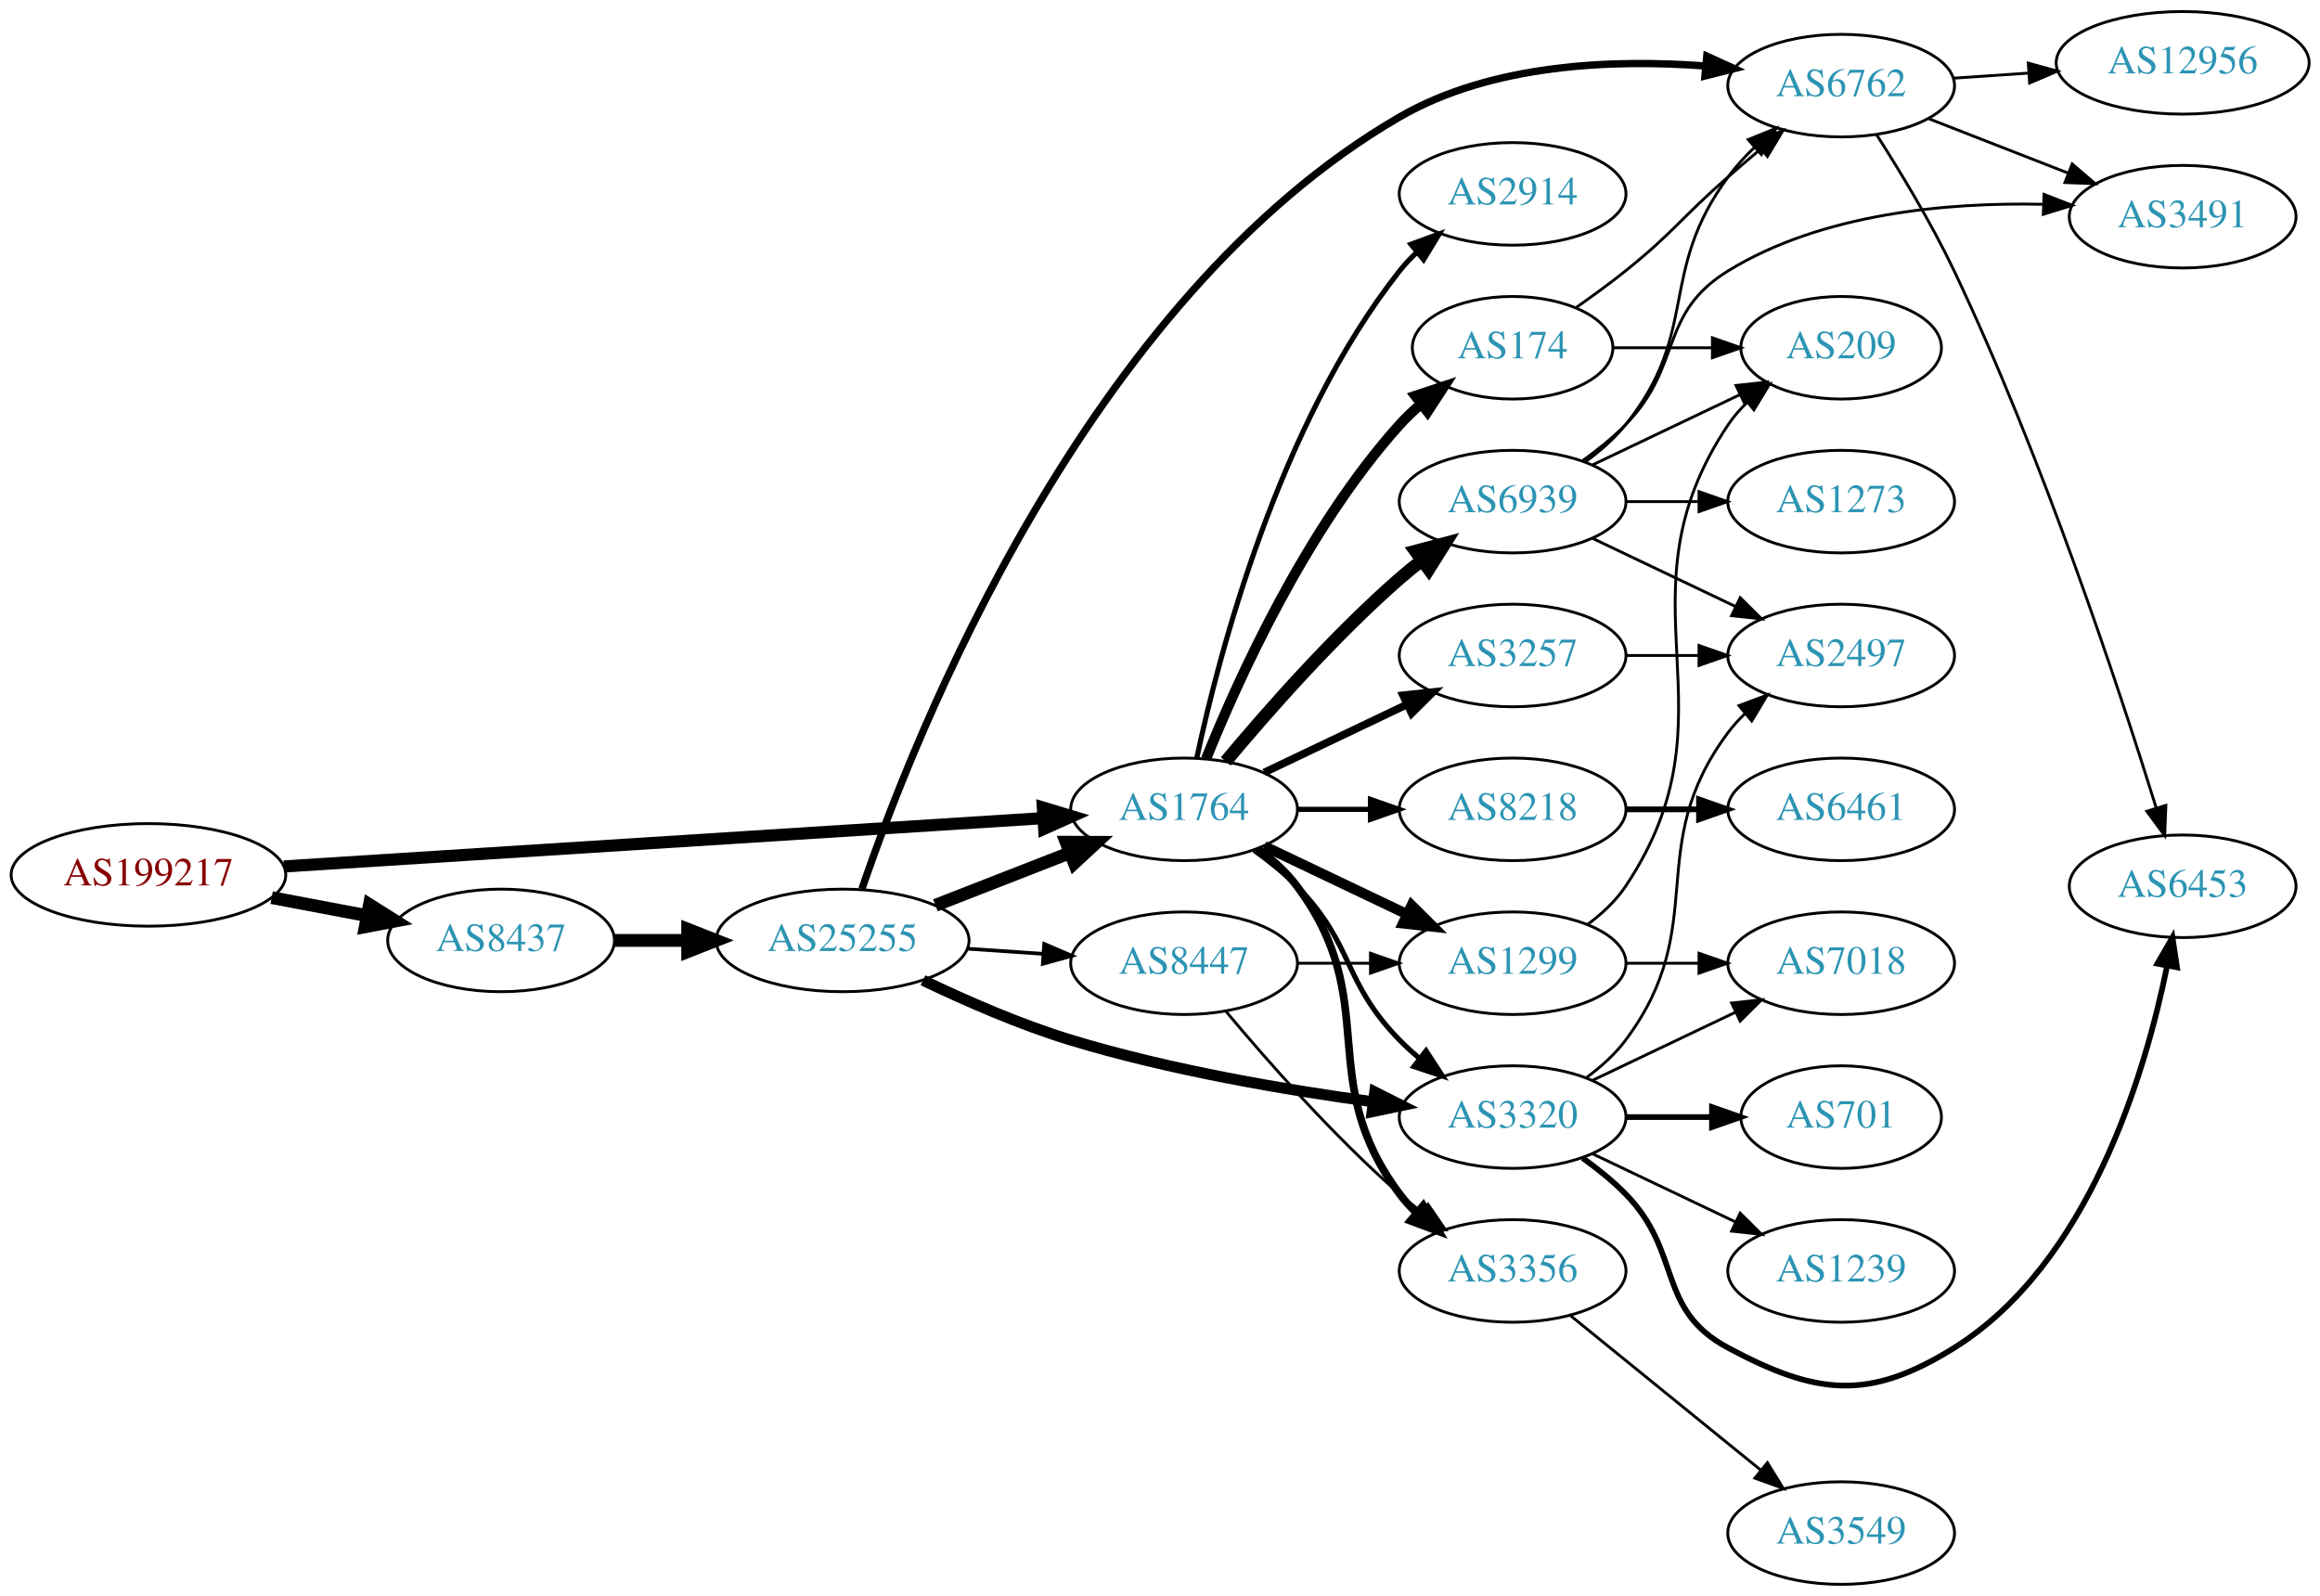
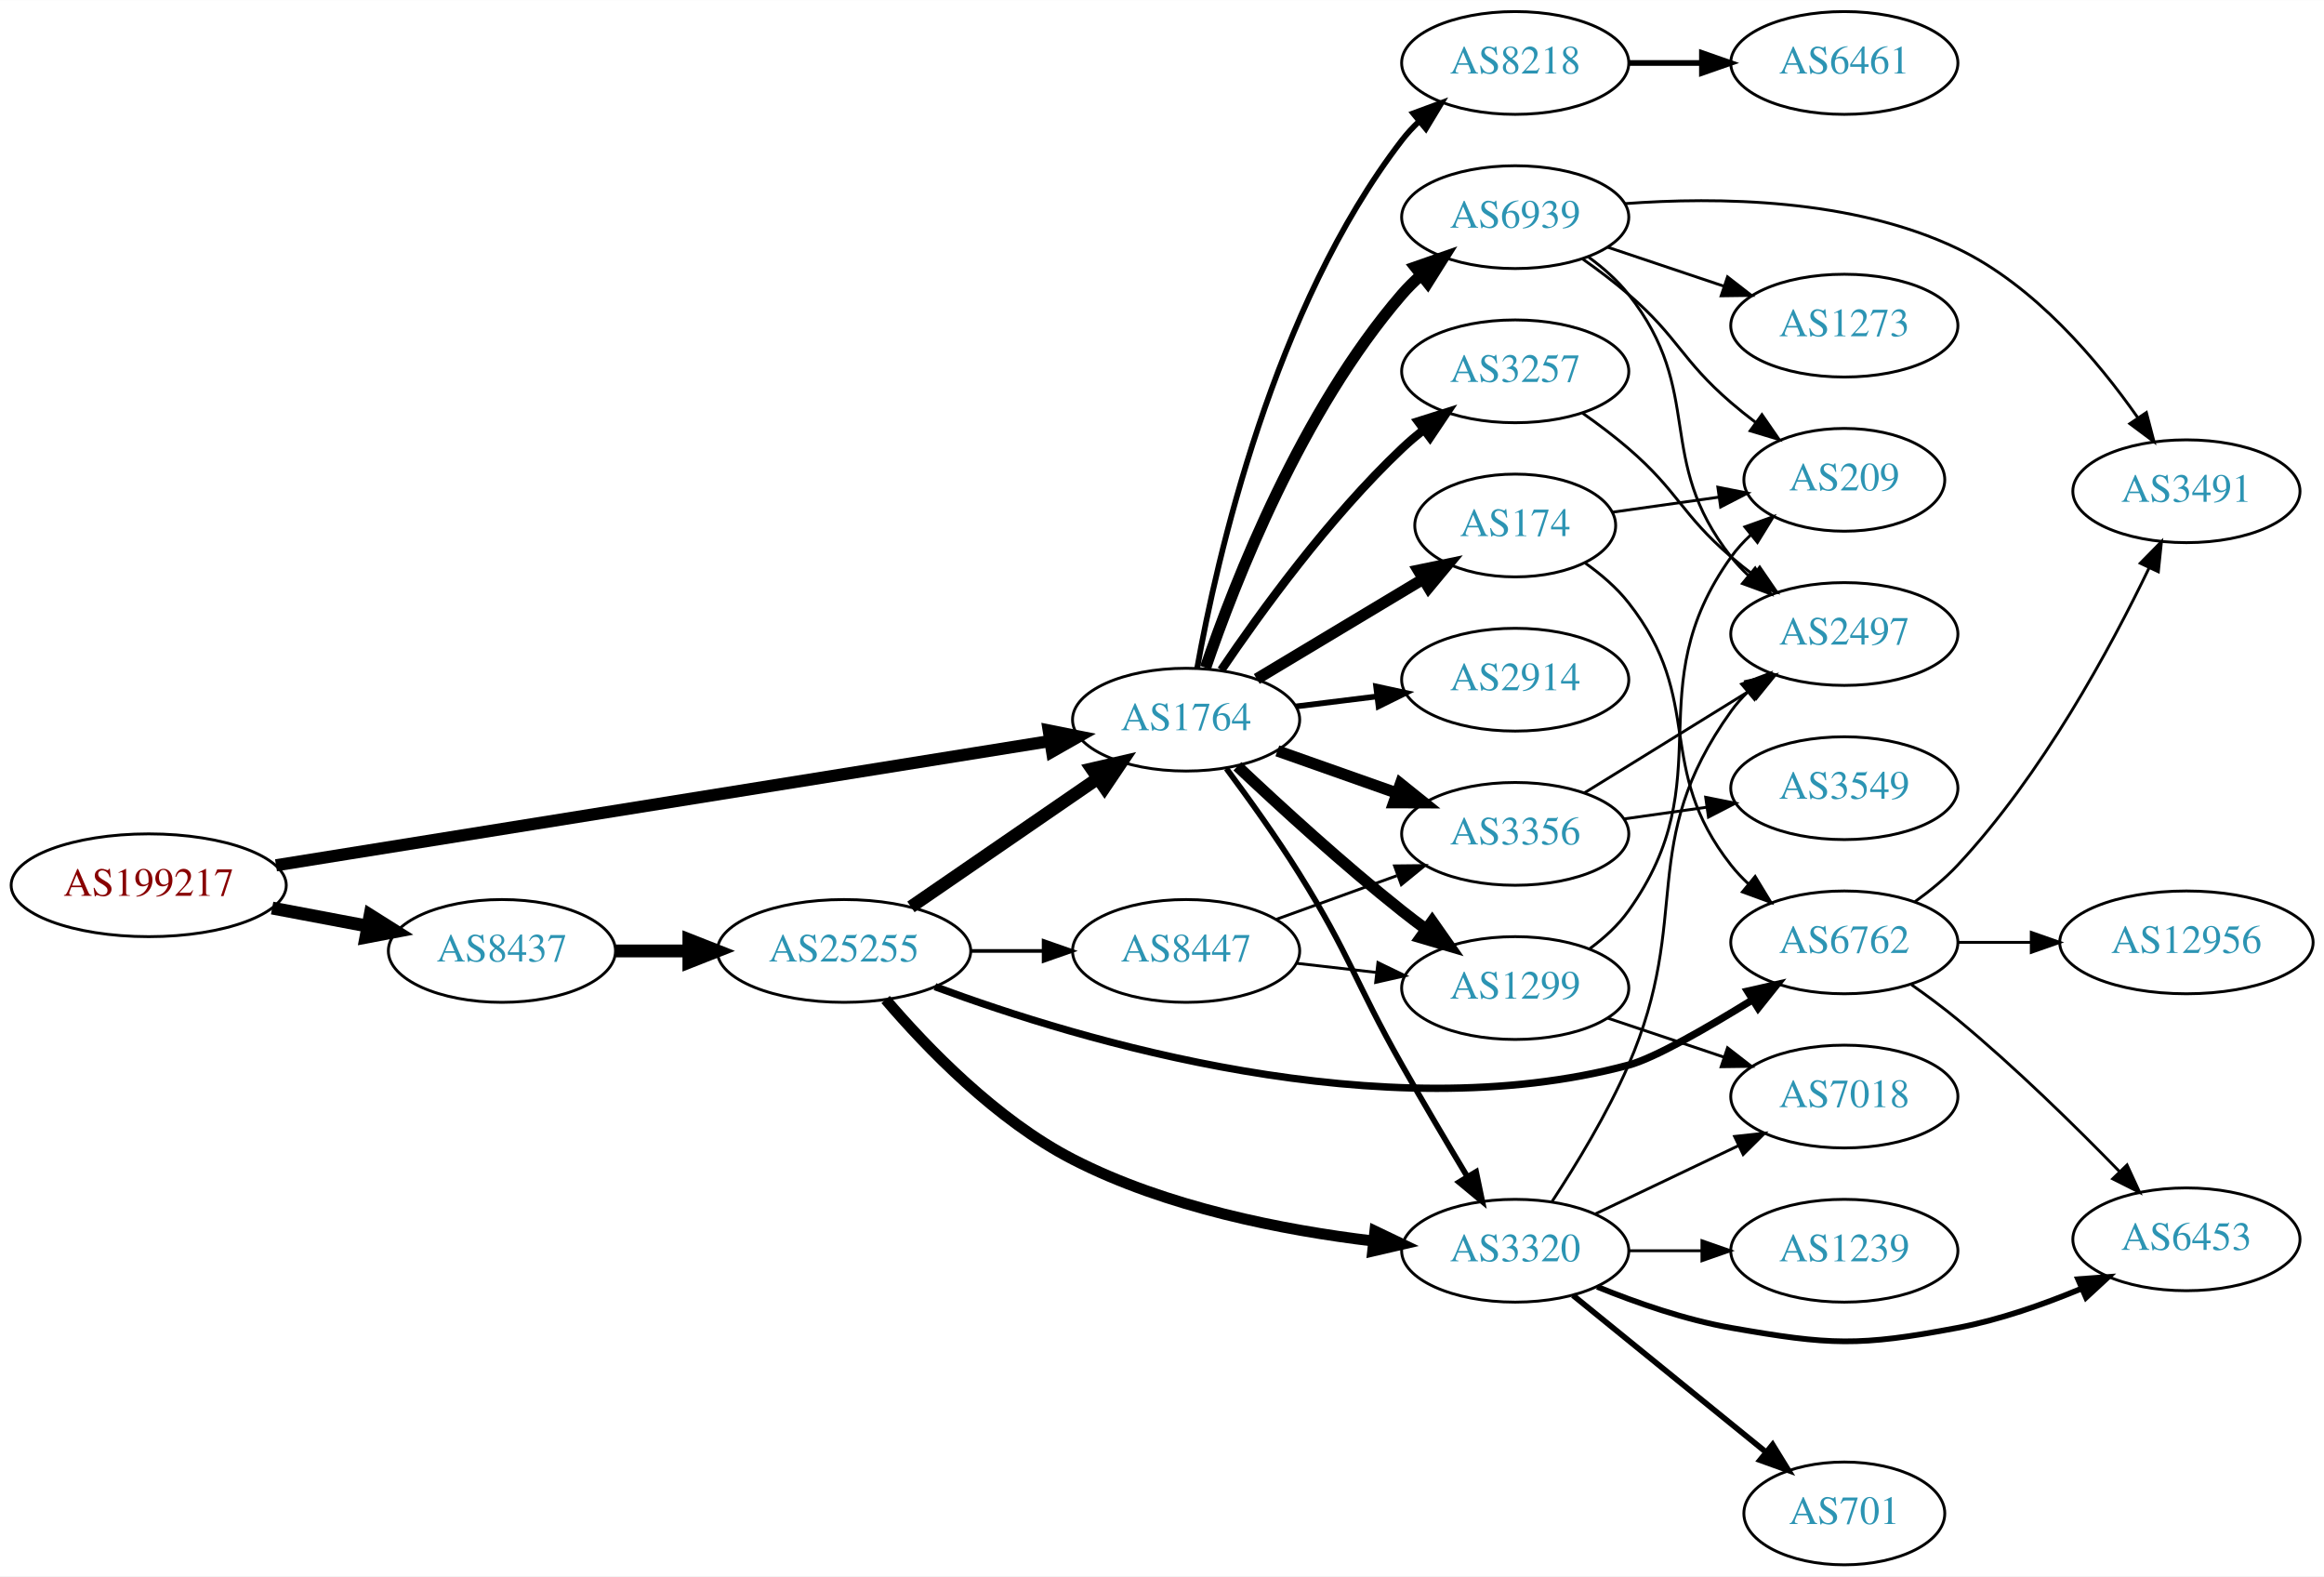
- <svg xmlns="http://www.w3.org/2000/svg" xmlns:xlink="http://www.w3.org/1999/xlink" width="814pt" height="560pt" viewBox="0.00 0.00 814.15 560.00">
-   <g id="graph0" class="graph" transform="scale(1 1) rotate(0) translate(4 556)">
-     <polygon fill="white" stroke="none" points="-4,4 -4,-556 810.148,-556 810.148,4 -4,4" />
+ <svg xmlns="http://www.w3.org/2000/svg" xmlns:xlink="http://www.w3.org/1999/xlink" width="814pt" height="552pt" viewBox="0.00 0.00 814.15 552.00">
+   <g id="graph0" class="graph" transform="scale(1 1) rotate(0) translate(4 548)">
+     <polygon fill="white" stroke="none" points="-4,4 -4,-548 810.148,-548 810.148,4 -4,4" />
    <g id="node1" class="node">
      <g id="a_node1">
        <a xlink:href="/asn/199217" xlink:title="AS199217 ~ IKARUS Security Software GmbH [AT]">
-           <ellipse fill="#ffffff" stroke="black" cx="48.096" cy="-249" rx="48.192" ry="18" />
-           <text text-anchor="middle" x="48.096" y="-245.3" font-family="Times,serif" font-size="14.00" fill="#880000">AS199217</text>
+           <ellipse fill="#ffffff" stroke="black" cx="48.096" cy="-238" rx="48.192" ry="18" />
+           <text text-anchor="middle" x="48.096" y="-234.3" font-family="Times,serif" font-size="14.00" fill="#880000">AS199217</text>
        </a>
      </g>
    </g>
    <g id="node2" class="node">
      <g id="a_node2">
        <a xlink:href="/asn/8437" xlink:title="AS8437 ~ Hutchison Drei Austria GmbH [AT]">
-           <ellipse fill="#ffffff" stroke="black" cx="171.838" cy="-226" rx="39.794" ry="18" />
-           <text text-anchor="middle" x="171.838" y="-222.3" font-family="Times,serif" font-size="14.00" fill="#2c94b3">AS8437</text>
+           <ellipse fill="#ffffff" stroke="black" cx="171.838" cy="-215" rx="39.794" ry="18" />
+           <text text-anchor="middle" x="171.838" y="-211.3" font-family="Times,serif" font-size="14.00" fill="#2c94b3">AS8437</text>
        </a>
      </g>
    </g>
    <g id="edge1" class="edge">
-       <path fill="none" stroke="black" stroke-width="4.5" d="M91.334,-241.02C102.165,-238.974 113.868,-236.763 124.877,-234.683" />
-       <polygon fill="black" stroke="black" stroke-width="4.5" points="125.652,-238.544 134.748,-232.818 124.19,-230.806 125.652,-238.544" />
+       <path fill="none" stroke="black" stroke-width="4.5" d="M91.334,-230.02C102.165,-227.974 113.868,-225.763 124.877,-223.683" />
+       <polygon fill="black" stroke="black" stroke-width="4.5" points="125.652,-227.544 134.748,-221.818 124.19,-219.806 125.652,-227.544" />
    </g>
    <g id="node3" class="node">
      <g id="a_node3">
        <a xlink:href="/asn/1764" xlink:title="AS1764 ~ NEXTLAYER-AS [AT]">
-           <ellipse fill="#ffffff" stroke="black" cx="411.523" cy="-272" rx="39.794" ry="18" />
-           <text text-anchor="middle" x="411.523" y="-268.3" font-family="Times,serif" font-size="14.00" fill="#2c94b3">AS1764</text>
+           <ellipse fill="#ffffff" stroke="black" cx="411.523" cy="-296" rx="39.794" ry="18" />
+           <text text-anchor="middle" x="411.523" y="-292.3" font-family="Times,serif" font-size="14.00" fill="#2c94b3">AS1764</text>
        </a>
      </g>
    </g>
    <g id="edge2" class="edge">
-       <path fill="none" stroke="black" stroke-width="4.263" d="M95.606,-251.96C164.246,-256.328 292.062,-264.462 361.896,-268.906" />
-       <polygon fill="black" stroke="black" stroke-width="4.263" points="361.959,-272.647 372.176,-269.56 362.433,-265.202 361.959,-272.647" />
+       <path fill="none" stroke="black" stroke-width="4.263" d="M92.692,-244.996C161.23,-255.995 293.603,-277.237 363.943,-288.525" />
+       <polygon fill="black" stroke="black" stroke-width="4.263" points="363.391,-292.214 373.856,-290.116 364.574,-284.848 363.391,-292.214" />
    </g>
    <g id="node4" class="node">
      <g id="a_node4">
        <a xlink:href="/asn/25255" xlink:title="AS25255 ~ ==&gt; TELE2 AUSTRIA &lt;== [AT]">
-           <ellipse fill="#ffffff" stroke="black" cx="291.681" cy="-226" rx="44.393" ry="18" />
-           <text text-anchor="middle" x="291.681" y="-222.3" font-family="Times,serif" font-size="14.00" fill="#2c94b3">AS25255</text>
+           <ellipse fill="#ffffff" stroke="black" cx="291.681" cy="-215" rx="44.393" ry="18" />
+           <text text-anchor="middle" x="291.681" y="-211.3" font-family="Times,serif" font-size="14.00" fill="#2c94b3">AS25255</text>
        </a>
      </g>
    </g>
    <g id="edge3" class="edge">
-       <path fill="none" stroke="black" stroke-width="4.5" d="M211.751,-226C219.853,-226 228.528,-226 237.055,-226" />
-       <polygon fill="black" stroke="black" stroke-width="4.5" points="237.332,-229.938 247.332,-226 237.332,-222.063 237.332,-229.938" />
+       <path fill="none" stroke="black" stroke-width="4.5" d="M211.751,-215C219.853,-215 228.528,-215 237.055,-215" />
+       <polygon fill="black" stroke="black" stroke-width="4.5" points="237.332,-218.938 247.332,-215 237.332,-211.063 237.332,-218.938" />
    </g>
    <g id="node5" class="node">
      <g id="a_node5">
        <a xlink:href="/asn/3320" xlink:title="AS3320 ~ DTAG [DE]">
-           <ellipse fill="#ffffff" stroke="black" cx="526.816" cy="-164" rx="39.794" ry="18" />
-           <text text-anchor="middle" x="526.816" y="-160.3" font-family="Times,serif" font-size="14.00" fill="#2c94b3">AS3320</text>
-         </a>
-       </g>
-     </g>
-     <g id="edge19" class="edge">
-       <path fill="none" stroke="black" stroke-width="1.8" d="M436.117,-257.611C441.373,-253.852 446.705,-249.563 451.17,-245 471.342,-224.383 466.997,-211.617 487.17,-191 489.262,-188.861 491.546,-186.782 493.922,-184.79" />
-       <polygon fill="black" stroke="black" stroke-width="1.8" points="496.441,-187.268 502.222,-178.389 492.166,-181.725 496.441,-187.268" />
+           <ellipse fill="#ffffff" stroke="black" cx="526.816" cy="-110" rx="39.794" ry="18" />
+           <text text-anchor="middle" x="526.816" y="-106.3" font-family="Times,serif" font-size="14.00" fill="#2c94b3">AS3320</text>
+         </a>
+       </g>
+     </g>
+     <g id="edge21" class="edge">
+       <path fill="none" stroke="black" stroke-width="2" d="M425.635,-278.878C433.403,-268.447 443.245,-254.721 451.17,-242 469.043,-213.308 470.528,-204.424 487.17,-175 494.462,-162.106 502.834,-147.95 509.917,-136.15" />
+       <polygon fill="black" stroke="black" stroke-width="2" points="513.111,-137.633 515.276,-127.261 507.116,-134.019 513.111,-137.633" />
    </g>
    <g id="node13" class="node">
      <g id="a_node13">
-         <a xlink:href="/asn/2914" xlink:title="AS2914 ~ NTT America, Inc. [US]">
-           <ellipse fill="#ffffff" stroke="black" cx="526.816" cy="-488" rx="39.794" ry="18" />
-           <text text-anchor="middle" x="526.816" y="-484.3" font-family="Times,serif" font-size="14.00" fill="#2c94b3">AS2914</text>
-         </a>
-       </g>
-     </g>
-     <g id="edge13" class="edge">
-       <path fill="none" stroke="black" stroke-width="1.8" d="M416.013,-290.16C423.644,-326.03 444.636,-407.155 487.17,-461 488.977,-463.288 491.03,-465.462 493.225,-467.51" />
-       <polygon fill="black" stroke="black" stroke-width="1.8" points="491.135,-470.323 501.084,-473.966 495.578,-464.914 491.135,-470.323" />
+         <a xlink:href="/asn/3356" xlink:title="AS3356 ~ Level 3 Parent, LLC [US]">
+           <ellipse fill="#ffffff" stroke="black" cx="526.816" cy="-256" rx="39.794" ry="18" />
+           <text text-anchor="middle" x="526.816" y="-252.3" font-family="Times,serif" font-size="14.00" fill="#2c94b3">AS3356</text>
+         </a>
+       </g>
+     </g>
+     <g id="edge17" class="edge">
+       <path fill="none" stroke="black" stroke-width="4" d="M443.481,-285.07C456.344,-280.528 471.45,-275.195 485.187,-270.345" />
+       <polygon fill="black" stroke="black" stroke-width="4" points="486.631,-273.547 494.896,-266.917 484.301,-266.946 486.631,-273.547" />
    </g>
    <g id="node14" class="node">
      <g id="a_node14">
-         <a xlink:href="/asn/3257" xlink:title="AS3257 ~ GTT [DE]">
-           <ellipse fill="#ffffff" stroke="black" cx="526.816" cy="-326" rx="39.794" ry="18" />
-           <text text-anchor="middle" x="526.816" y="-322.3" font-family="Times,serif" font-size="14.00" fill="#2c94b3">AS3257</text>
-         </a>
-       </g>
-     </g>
-     <g id="edge14" class="edge">
-       <path fill="none" stroke="black" stroke-width="2.7" d="M439.66,-284.934C454.654,-292.081 473.475,-301.052 489.698,-308.785" />
-       <polygon fill="black" stroke="black" stroke-width="2.7" points="488.368,-312.028 498.901,-313.171 491.38,-305.709 488.368,-312.028" />
+         <a xlink:href="/asn/1299" xlink:title="AS1299 ~ Telia Carrier [EU]">
+           <ellipse fill="#ffffff" stroke="black" cx="526.816" cy="-202" rx="39.794" ry="18" />
+           <text text-anchor="middle" x="526.816" y="-198.3" font-family="Times,serif" font-size="14.00" fill="#2c94b3">AS1299</text>
+         </a>
+       </g>
+     </g>
+     <g id="edge20" class="edge">
+       <path fill="none" stroke="black" stroke-width="4" d="M429.498,-279.68C444.3,-265.716 466.569,-245.342 487.17,-229 489.881,-226.849 492.75,-224.672 495.653,-222.537" />
+       <polygon fill="black" stroke="black" stroke-width="4" points="497.727,-225.356 503.812,-216.683 493.646,-219.669 497.727,-225.356" />
    </g>
    <g id="node15" class="node">
      <g id="a_node15">
-         <a xlink:href="/asn/3356" xlink:title="AS3356 ~ Level 3 Parent, LLC [US]">
-           <ellipse fill="#ffffff" stroke="black" cx="526.816" cy="-110" rx="39.794" ry="18" />
-           <text text-anchor="middle" x="526.816" y="-106.3" font-family="Times,serif" font-size="14.00" fill="#2c94b3">AS3356</text>
+         <a xlink:href="/asn/174" xlink:title="AS174 ~ Cogent Communications [US]">
+           <ellipse fill="#ffffff" stroke="black" cx="526.816" cy="-364" rx="35.194" ry="18" />
+           <text text-anchor="middle" x="526.816" y="-360.3" font-family="Times,serif" font-size="14.00" fill="#2c94b3">AS174</text>
        </a>
      </g>
    </g>
    <g id="edge15" class="edge">
-       <path fill="none" stroke="black" stroke-width="2.7" d="M437.454,-258.118C442.53,-254.389 447.448,-249.984 451.17,-245 481.441,-204.458 456.898,-177.542 487.17,-137 488.914,-134.664 490.921,-132.455 493.085,-130.383" />
-       <polygon fill="black" stroke="black" stroke-width="2.7" points="495.444,-132.973 500.885,-123.882 490.963,-127.595 495.444,-132.973" />
+       <path fill="none" stroke="black" stroke-width="4" d="M436.273,-310.255C453.224,-320.429 476.19,-334.214 494.619,-345.275" />
+       <polygon fill="black" stroke="black" stroke-width="4" points="492.88,-348.313 503.255,-350.459 496.482,-342.311 492.88,-348.313" />
    </g>
    <g id="node16" class="node">
      <g id="a_node16">
-         <a xlink:href="/asn/1299" xlink:title="AS1299 ~ Telia Carrier [EU]">
-           <ellipse fill="#ffffff" stroke="black" cx="526.816" cy="-218" rx="39.794" ry="18" />
-           <text text-anchor="middle" x="526.816" y="-214.3" font-family="Times,serif" font-size="14.00" fill="#2c94b3">AS1299</text>
+         <a xlink:href="/asn/3257" xlink:title="AS3257 ~ GTT [DE]">
+           <ellipse fill="#ffffff" stroke="black" cx="526.816" cy="-418" rx="39.794" ry="18" />
+           <text text-anchor="middle" x="526.816" y="-414.3" font-family="Times,serif" font-size="14.00" fill="#2c94b3">AS3257</text>
        </a>
      </g>
    </g>
    <g id="edge16" class="edge">
-       <path fill="none" stroke="black" stroke-width="3.6" d="M439.66,-259.066C454.654,-251.919 473.475,-242.948 489.698,-235.215" />
-       <polygon fill="black" stroke="black" stroke-width="3.6" points="491.38,-238.291 498.901,-230.829 488.368,-231.972 491.38,-238.291" />
+       <path fill="none" stroke="black" stroke-width="3" d="M423.843,-313.378C437.417,-333.444 461.562,-366.792 487.17,-391 489.549,-393.249 492.128,-395.454 494.786,-397.575" />
+       <polygon fill="black" stroke="black" stroke-width="3" points="492.779,-400.444 502.88,-403.64 496.977,-394.843 492.779,-400.444" />
    </g>
    <g id="node17" class="node">
      <g id="a_node17">
-         <a xlink:href="/asn/174" xlink:title="AS174 ~ Cogent Communications [US]">
-           <ellipse fill="#ffffff" stroke="black" cx="526.816" cy="-434" rx="35.194" ry="18" />
-           <text text-anchor="middle" x="526.816" y="-430.3" font-family="Times,serif" font-size="14.00" fill="#2c94b3">AS174</text>
-         </a>
-       </g>
-     </g>
-     <g id="edge17" class="edge">
-       <path fill="none" stroke="black" stroke-width="3.6" d="M419.271,-289.787C430.322,-317.243 454.375,-370.578 487.17,-407 489.485,-409.572 492.09,-412.03 494.826,-414.343" />
-       <polygon fill="black" stroke="black" stroke-width="3.6" points="492.691,-417.117 502.749,-420.448 496.964,-411.572 492.691,-417.117" />
+         <a xlink:href="/asn/2914" xlink:title="AS2914 ~ NTT America, Inc. [US]">
+           <ellipse fill="#ffffff" stroke="black" cx="526.816" cy="-310" rx="39.794" ry="18" />
+           <text text-anchor="middle" x="526.816" y="-306.3" font-family="Times,serif" font-size="14.00" fill="#2c94b3">AS2914</text>
+         </a>
+       </g>
+     </g>
+     <g id="edge18" class="edge">
+       <path fill="none" stroke="black" stroke-width="2" d="M449.933,-300.623C459.021,-301.746 468.859,-302.962 478.343,-304.134" />
+       <polygon fill="black" stroke="black" stroke-width="2" points="478.091,-307.629 488.445,-305.382 478.95,-300.682 478.091,-307.629" />
    </g>
    <g id="node18" class="node">
      <g id="a_node18">
        <a xlink:href="/asn/8218" xlink:title="AS8218 ~ legacy Neotelecoms [FR]">
-           <ellipse fill="#ffffff" stroke="black" cx="526.816" cy="-272" rx="39.794" ry="18" />
-           <text text-anchor="middle" x="526.816" y="-268.3" font-family="Times,serif" font-size="14.00" fill="#2c94b3">AS8218</text>
-         </a>
-       </g>
-     </g>
-     <g id="edge18" class="edge">
-       <path fill="none" stroke="black" stroke-width="1.8" d="M451.195,-272C459.398,-272 468.162,-272 476.694,-272" />
-       <polygon fill="black" stroke="black" stroke-width="1.8" points="476.934,-275.5 486.934,-272 476.933,-268.5 476.934,-275.5" />
+           <ellipse fill="#ffffff" stroke="black" cx="526.816" cy="-526" rx="39.794" ry="18" />
+           <text text-anchor="middle" x="526.816" y="-522.3" font-family="Times,serif" font-size="14.00" fill="#2c94b3">AS8218</text>
+         </a>
+       </g>
+     </g>
+     <g id="edge19" class="edge">
+       <path fill="none" stroke="black" stroke-width="2" d="M415.394,-314.041C422.149,-351.782 442.009,-440.411 487.17,-499 488.95,-501.309 490.983,-503.499 493.164,-505.557" />
+       <polygon fill="black" stroke="black" stroke-width="2" points="491.06,-508.359 500.998,-512.033 495.52,-502.964 491.06,-508.359" />
    </g>
    <g id="node19" class="node">
      <g id="a_node19">
        <a xlink:href="/asn/6939" xlink:title="AS6939 ~ Hurricane Electric LLC [US]">
-           <ellipse fill="#ffffff" stroke="black" cx="526.816" cy="-380" rx="39.794" ry="18" />
-           <text text-anchor="middle" x="526.816" y="-376.3" font-family="Times,serif" font-size="14.00" fill="#2c94b3">AS6939</text>
-         </a>
-       </g>
-     </g>
-     <g id="edge20" class="edge">
-       <path fill="none" stroke="black" stroke-width="4.5" d="M426.153,-288.817C440.436,-305.929 463.982,-332.745 487.17,-353 489.635,-355.154 492.274,-357.294 494.971,-359.372" />
-       <polygon fill="black" stroke="black" stroke-width="4.5" points="492.737,-362.616 503.125,-365.37 497.404,-356.273 492.737,-362.616" />
-     </g>
-     <g id="edge5" class="edge">
-       <path fill="none" stroke="black" stroke-width="4.5" d="M324.26,-238.327C338.689,-243.96 355.929,-250.689 371.19,-256.646" />
-       <polygon fill="black" stroke="black" stroke-width="4.5" points="370.137,-260.462 380.884,-260.43 373,-253.126 370.137,-260.462" />
+           <ellipse fill="#ffffff" stroke="black" cx="526.816" cy="-472" rx="39.794" ry="18" />
+           <text text-anchor="middle" x="526.816" y="-468.3" font-family="Times,serif" font-size="14.00" fill="#2c94b3">AS6939</text>
+         </a>
+       </g>
+     </g>
+     <g id="edge22" class="edge">
+       <path fill="none" stroke="black" stroke-width="4" d="M418.321,-314.196C428.52,-344.077 451.981,-404.284 487.17,-445 489.126,-447.264 491.312,-449.432 493.623,-451.486" />
+       <polygon fill="black" stroke="black" stroke-width="4" points="491.798,-454.507 501.801,-457.998 496.158,-449.031 491.798,-454.507" />
+     </g>
+     <g id="edge6" class="edge">
+       <path fill="none" stroke="black" stroke-width="4.5" d="M315.123,-230.426C333.704,-243.198 360.265,-261.455 380.645,-275.463" />
+       <polygon fill="black" stroke="black" stroke-width="4.5" points="378.488,-278.758 388.959,-281.178 382.949,-272.269 378.488,-278.758" />
    </g>
    <g id="edge4" class="edge">
-       <path fill="none" stroke="black" stroke-width="3.857" d="M319.908,-212.001C334.903,-204.798 354.041,-196.417 371.877,-191 406.632,-180.444 447.132,-173.545 477.866,-169.364" />
-       <polygon fill="black" stroke="black" stroke-width="3.857" points="478.432,-172.82 487.892,-168.05 477.522,-165.88 478.432,-172.82" />
+       <path fill="none" stroke="black" stroke-width="3.857" d="M306.243,-197.989C320.68,-181.089 345.101,-155.764 371.877,-142 404.594,-125.181 445.525,-117.202 476.956,-113.417" />
+       <polygon fill="black" stroke="black" stroke-width="3.857" points="477.667,-116.86 487.225,-112.287 476.902,-109.902 477.667,-116.86" />
    </g>
    <g id="node6" class="node">
      <g id="a_node6">
        <a xlink:href="/asn/8447" xlink:title="AS8447 ~ A1 Telekom Austria AG [AT]">
-           <ellipse fill="#ffffff" stroke="black" cx="411.523" cy="-218" rx="39.794" ry="18" />
-           <text text-anchor="middle" x="411.523" y="-214.3" font-family="Times,serif" font-size="14.00" fill="#2c94b3">AS8447</text>
-         </a>
-       </g>
-     </g>
-     <g id="edge6" class="edge">
-       <path fill="none" stroke="black" stroke-width="1.286" d="M335.558,-223.089C344.166,-222.505 353.27,-221.887 362.053,-221.291" />
-       <polygon fill="black" stroke="black" stroke-width="1.286" points="362.428,-224.773 372.168,-220.604 361.953,-217.789 362.428,-224.773" />
+           <ellipse fill="#ffffff" stroke="black" cx="411.523" cy="-215" rx="39.794" ry="18" />
+           <text text-anchor="middle" x="411.523" y="-211.3" font-family="Times,serif" font-size="14.00" fill="#2c94b3">AS8447</text>
+         </a>
+       </g>
+     </g>
+     <g id="edge5" class="edge">
+       <path fill="none" stroke="black" stroke-width="1.286" d="M335.892,-215C344.204,-215 352.967,-215 361.449,-215" />
+       <polygon fill="black" stroke="black" stroke-width="1.286" points="361.608,-218.5 371.608,-215 361.608,-211.5 361.608,-218.5" />
    </g>
    <g id="node7" class="node">
      <g id="a_node7">
        <a xlink:href="/asn/6762" xlink:title="AS6762 ~ TELECOM ITALIA SPARKLE S.p.A. [IT]">
-           <ellipse fill="#ffffff" stroke="black" cx="642.109" cy="-526" rx="39.794" ry="18" />
-           <text text-anchor="middle" x="642.109" y="-522.3" font-family="Times,serif" font-size="14.00" fill="#2c94b3">AS6762</text>
+           <ellipse fill="#ffffff" stroke="black" cx="642.109" cy="-218" rx="39.794" ry="18" />
+           <text text-anchor="middle" x="642.109" y="-214.3" font-family="Times,serif" font-size="14.00" fill="#2c94b3">AS6762</text>
        </a>
      </g>
    </g>
    <g id="edge7" class="edge">
-       <path fill="none" stroke="black" stroke-width="2.571" d="M298.488,-244.097C316.511,-296.924 377.003,-451.206 487.17,-515 519.495,-533.719 562.266,-535.312 594.519,-532.881" />
-       <polygon fill="black" stroke="black" stroke-width="2.571" points="594.952,-536.356 604.595,-531.967 594.319,-529.385 594.952,-536.356" />
+       <path fill="none" stroke="black" stroke-width="2.571" d="M323.536,-202.486C374.732,-183.492 480.148,-151.917 566.463,-175 575.545,-177.429 593.709,-187.842 609.845,-197.812" />
+       <polygon fill="black" stroke="black" stroke-width="2.571" points="608.197,-200.91 618.53,-203.252 611.913,-194.978 608.197,-200.91" />
    </g>
    <g id="node8" class="node">
      <g id="a_node8">
-         <a xlink:href="/asn/701" xlink:title="AS701 ~ UUNET [US]">
-           <ellipse fill="#ffffff" stroke="black" cx="642.109" cy="-164" rx="35.194" ry="18" />
-           <text text-anchor="middle" x="642.109" y="-160.3" font-family="Times,serif" font-size="14.00" fill="#2c94b3">AS701</text>
+         <a xlink:href="/asn/7018" xlink:title="AS7018 ~ AT&amp;T Services, Inc. [US]">
+           <ellipse fill="#ffffff" stroke="black" cx="642.109" cy="-164" rx="39.794" ry="18" />
+           <text text-anchor="middle" x="642.109" y="-160.3" font-family="Times,serif" font-size="14.00" fill="#2c94b3">AS7018</text>
        </a>
      </g>
    </g>
    <g id="edge8" class="edge">
-       <path fill="none" stroke="black" stroke-width="2" d="M566.488,-164C576.194,-164 586.684,-164 596.647,-164" />
-       <polygon fill="black" stroke="black" stroke-width="2" points="596.784,-167.5 606.783,-164 596.783,-160.5 596.784,-167.5" />
+       <path fill="none" stroke="black" d="M554.953,-122.934C569.946,-130.081 588.767,-139.052 604.991,-146.785" />
+       <polygon fill="black" stroke="black" points="603.661,-150.028 614.194,-151.171 606.673,-143.709 603.661,-150.028" />
    </g>
    <g id="node9" class="node">
      <g id="a_node9">
+         <a xlink:href="/asn/701" xlink:title="AS701 ~ UUNET [US]">
+           <ellipse fill="#ffffff" stroke="black" cx="642.109" cy="-18" rx="35.194" ry="18" />
+           <text text-anchor="middle" x="642.109" y="-14.3" font-family="Times,serif" font-size="14.00" fill="#2c94b3">AS701</text>
+         </a>
+       </g>
+     </g>
+     <g id="edge9" class="edge">
+       <path fill="none" stroke="black" stroke-width="2" d="M547.035,-94.394C565.649,-79.277 594.024,-56.235 614.744,-39.41" />
+       <polygon fill="black" stroke="black" stroke-width="2" points="616.993,-42.092 622.55,-33.071 612.58,-36.658 616.993,-42.092" />
+     </g>
+     <g id="node10" class="node">
+       <g id="a_node10">
        <a xlink:href="/asn/2497" xlink:title="AS2497 ~ Internet Initiative Japan Inc. [JP]">
          <ellipse fill="#ffffff" stroke="black" cx="642.109" cy="-326" rx="39.794" ry="18" />
          <text text-anchor="middle" x="642.109" y="-322.3" font-family="Times,serif" font-size="14.00" fill="#2c94b3">AS2497</text>
        </a>
      </g>
    </g>
-     <g id="edge9" class="edge">
-       <path fill="none" stroke="black" d="M552.747,-177.882C557.823,-181.611 562.741,-186.016 566.463,-191 596.734,-231.542 572.191,-258.458 602.463,-299 604.207,-301.336 606.214,-303.545 608.378,-305.617" />
-       <polygon fill="black" stroke="black" points="606.256,-308.405 616.178,-312.118 610.737,-303.027 606.256,-308.405" />
-     </g>
-     <g id="node10" class="node">
-       <g id="a_node10">
-         <a xlink:href="/asn/6453" xlink:title="AS6453 ~ TATA COMMUNICATIONS (AMERICA) INC [US]">
-           <ellipse fill="#ffffff" stroke="black" cx="761.952" cy="-245" rx="39.794" ry="18" />
-           <text text-anchor="middle" x="761.952" y="-241.3" font-family="Times,serif" font-size="14.00" fill="#2c94b3">AS6453</text>
-         </a>
-       </g>
-     </g>
    <g id="edge10" class="edge">
-       <path fill="none" stroke="black" stroke-width="2" d="M551.41,-149.611C556.666,-145.852 561.998,-141.563 566.463,-137 586.635,-116.383 577.031,-96.611 602.463,-83 633.534,-66.371 651.861,-64.339 681.755,-83 728.969,-112.472 748.801,-179.141 756.512,-217.127" />
-       <polygon fill="black" stroke="black" stroke-width="2" points="753.087,-217.848 758.379,-227.026 759.965,-216.551 753.087,-217.848" />
+       <path fill="none" stroke="black" d="M539.744,-127.286C548.117,-140.025 559.092,-158.019 566.463,-175 589.31,-227.642 569.036,-252.353 602.463,-299 604.161,-301.37 606.135,-303.603 608.275,-305.692" />
+       <polygon fill="black" stroke="black" points="606.129,-308.46 616.032,-312.225 610.638,-303.106 606.129,-308.46" />
    </g>
    <g id="node11" class="node">
      <g id="a_node11">
-         <a xlink:href="/asn/7018" xlink:title="AS7018 ~ AT&amp;T Services, Inc. [US]">
-           <ellipse fill="#ffffff" stroke="black" cx="642.109" cy="-218" rx="39.794" ry="18" />
-           <text text-anchor="middle" x="642.109" y="-214.3" font-family="Times,serif" font-size="14.00" fill="#2c94b3">AS7018</text>
-         </a>
-       </g>
-     </g>
-     <g id="edge11" class="edge">
-       <path fill="none" stroke="black" d="M554.953,-176.934C569.946,-184.081 588.767,-193.052 604.991,-200.785" />
-       <polygon fill="black" stroke="black" points="603.661,-204.028 614.194,-205.171 606.673,-197.709 603.661,-204.028" />
-     </g>
-     <g id="node12" class="node">
-       <g id="a_node12">
        <a xlink:href="/asn/1239" xlink:title="AS1239 ~ Sprint [US]">
          <ellipse fill="#ffffff" stroke="black" cx="642.109" cy="-110" rx="39.794" ry="18" />
          <text text-anchor="middle" x="642.109" y="-106.3" font-family="Times,serif" font-size="14.00" fill="#2c94b3">AS1239</text>
        </a>
      </g>
    </g>
+     <g id="edge11" class="edge">
+       <path fill="none" stroke="black" d="M566.488,-110C574.691,-110 583.455,-110 591.987,-110" />
+       <polygon fill="black" stroke="black" points="592.227,-113.5 602.226,-110 592.226,-106.5 592.227,-113.5" />
+     </g>
+     <g id="node12" class="node">
+       <g id="a_node12">
+         <a xlink:href="/asn/6453" xlink:title="AS6453 ~ TATA COMMUNICATIONS (AMERICA) INC [US]">
+           <ellipse fill="#ffffff" stroke="black" cx="761.952" cy="-114" rx="39.794" ry="18" />
+           <text text-anchor="middle" x="761.952" y="-110.3" font-family="Times,serif" font-size="14.00" fill="#2c94b3">AS6453</text>
+         </a>
+       </g>
+     </g>
    <g id="edge12" class="edge">
-       <path fill="none" stroke="black" d="M554.953,-151.066C569.946,-143.919 588.767,-134.948 604.991,-127.215" />
-       <polygon fill="black" stroke="black" points="606.673,-130.291 614.194,-122.829 603.661,-123.972 606.673,-130.291" />
-     </g>
-     <g id="edge21" class="edge">
-       <path fill="none" stroke="black" d="M426.153,-201.183C440.436,-184.071 463.982,-157.255 487.17,-137 489.635,-134.846 492.274,-132.706 494.971,-130.628" />
-       <polygon fill="black" stroke="black" points="497.144,-133.375 503.125,-124.63 492.996,-127.736 497.144,-133.375" />
-     </g>
-     <g id="edge22" class="edge">
-       <path fill="none" stroke="black" d="M451.195,-218C459.398,-218 468.162,-218 476.694,-218" />
-       <polygon fill="black" stroke="black" points="476.934,-221.5 486.934,-218 476.933,-214.5 476.934,-221.5" />
+       <path fill="none" stroke="black" stroke-width="2" d="M555.541,-97.369C569.334,-91.764 586.445,-85.808 602.463,-83 637.175,-76.915 647.126,-76.464 681.755,-83 696.466,-85.777 711.947,-91.216 725.281,-96.775" />
+       <polygon fill="black" stroke="black" stroke-width="2" points="724.002,-100.035 734.568,-100.806 726.789,-93.614 724.002,-100.035" />
+     </g>
+     <g id="edge13" class="edge">
+       <path fill="none" stroke="black" d="M443.182,-226.095C456.154,-230.79 471.448,-236.324 485.328,-241.348" />
+       <polygon fill="black" stroke="black" points="484.539,-244.784 495.133,-244.896 486.921,-238.202 484.539,-244.784" />
+     </g>
+     <g id="edge14" class="edge">
+       <path fill="none" stroke="black" d="M450.248,-210.671C459.229,-209.641 468.928,-208.528 478.286,-207.454" />
+       <polygon fill="black" stroke="black" points="478.72,-210.927 488.256,-206.31 477.922,-203.973 478.72,-210.927" />
+     </g>
+     <g id="edge26" class="edge">
+       <path fill="none" stroke="black" d="M665.635,-203.176C671.041,-199.372 676.708,-195.171 681.755,-191 701.955,-174.309 723.154,-153.499 738.53,-137.722" />
+       <polygon fill="black" stroke="black" points="741.152,-140.046 745.581,-130.422 736.117,-135.183 741.152,-140.046" />
+     </g>
+     <g id="node21" class="node">
+       <g id="a_node21">
+         <a xlink:href="/asn/3491" xlink:title="AS3491 ~ PCCW Global, Inc. [US]">
+           <ellipse fill="#ffffff" stroke="black" cx="761.952" cy="-376" rx="39.794" ry="18" />
+           <text text-anchor="middle" x="761.952" y="-372.3" font-family="Times,serif" font-size="14.00" fill="#2c94b3">AS3491</text>
+         </a>
+       </g>
    </g>
    <g id="edge25" class="edge">
-       <path fill="none" stroke="black" d="M654.511,-508.827C662.734,-495.993 673.749,-477.836 681.755,-461 712.909,-395.494 739.718,-314.224 752.668,-272.524" />
-       <polygon fill="black" stroke="black" points="756.061,-273.395 755.656,-262.808 749.371,-271.337 756.061,-273.395" />
+       <path fill="none" stroke="black" d="M666.851,-232.248C672.101,-236.012 677.393,-240.339 681.755,-245 711.323,-276.588 735.313,-320.981 748.862,-349.116" />
+       <polygon fill="black" stroke="black" points="745.781,-350.789 753.211,-358.342 752.113,-347.804 745.781,-350.789" />
+     </g>
+     <g id="node22" class="node">
+       <g id="a_node22">
+         <a xlink:href="/asn/12956" xlink:title="AS12956 ~ TELXIUS [ES]">
+           <ellipse fill="#ffffff" stroke="black" cx="761.952" cy="-218" rx="44.393" ry="18" />
+           <text text-anchor="middle" x="761.952" y="-214.3" font-family="Times,serif" font-size="14.00" fill="#2c94b3">AS12956</text>
+         </a>
+       </g>
+     </g>
+     <g id="edge27" class="edge">
+       <path fill="none" stroke="black" d="M682.022,-218C690.124,-218 698.8,-218 707.326,-218" />
+       <polygon fill="black" stroke="black" points="707.603,-221.5 717.603,-218 707.603,-214.5 707.603,-221.5" />
+     </g>
+     <g id="edge24" class="edge">
+       <path fill="none" stroke="black" d="M551.016,-270.334C567.817,-280.715 590.734,-294.875 609.25,-306.315" />
+       <polygon fill="black" stroke="black" points="607.593,-309.406 617.94,-311.685 611.273,-303.451 607.593,-309.406" />
    </g>
    <g id="node20" class="node">
      <g id="a_node20">
-         <a xlink:href="/asn/3491" xlink:title="AS3491 ~ PCCW Global, Inc. [US]">
-           <ellipse fill="#ffffff" stroke="black" cx="761.952" cy="-480" rx="39.794" ry="18" />
-           <text text-anchor="middle" x="761.952" y="-476.3" font-family="Times,serif" font-size="14.00" fill="#2c94b3">AS3491</text>
+         <a xlink:href="/asn/3549" xlink:title="AS3549 ~ Level 3 Parent, LLC [US]">
+           <ellipse fill="#ffffff" stroke="black" cx="642.109" cy="-272" rx="39.794" ry="18" />
+           <text text-anchor="middle" x="642.109" y="-268.3" font-family="Times,serif" font-size="14.00" fill="#2c94b3">AS3549</text>
        </a>
      </g>
    </g>
    <g id="edge23" class="edge">
-       <path fill="none" stroke="black" d="M672.846,-514.392C687.639,-508.618 705.717,-501.561 721.638,-495.346" />
-       <polygon fill="black" stroke="black" points="723.182,-498.501 731.224,-491.604 720.636,-491.98 723.182,-498.501" />
-     </g>
-     <g id="node21" class="node">
-       <g id="a_node21">
-         <a xlink:href="/asn/12956" xlink:title="AS12956 ~ TELXIUS [ES]">
-           <ellipse fill="#ffffff" stroke="black" cx="761.952" cy="-534" rx="44.393" ry="18" />
-           <text text-anchor="middle" x="761.952" y="-530.3" font-family="Times,serif" font-size="14.00" fill="#2c94b3">AS12956</text>
-         </a>
-       </g>
-     </g>
-     <g id="edge24" class="edge">
-       <path fill="none" stroke="black" d="M681.369,-528.597C689.865,-529.174 699.018,-529.795 707.985,-530.404" />
-       <polygon fill="black" stroke="black" points="707.77,-533.898 717.984,-531.083 708.244,-526.914 707.77,-533.898" />
-     </g>
-     <g id="edge32" class="edge">
-       <path fill="none" stroke="black" d="M566.488,-326C574.691,-326 583.455,-326 591.987,-326" />
-       <polygon fill="black" stroke="black" points="592.227,-329.5 602.226,-326 592.226,-322.5 592.227,-329.5" />
-     </g>
-     <g id="node23" class="node">
-       <g id="a_node23">
-         <a xlink:href="/asn/3549" xlink:title="AS3549 ~ Level 3 Parent, LLC [US]">
-           <ellipse fill="#ffffff" stroke="black" cx="642.109" cy="-18" rx="39.794" ry="18" />
-           <text text-anchor="middle" x="642.109" y="-14.3" font-family="Times,serif" font-size="14.00" fill="#2c94b3">AS3549</text>
-         </a>
-       </g>
-     </g>
-     <g id="edge27" class="edge">
-       <path fill="none" stroke="black" d="M547.035,-94.394C565.426,-79.458 593.346,-56.786 613.996,-40.017" />
-       <polygon fill="black" stroke="black" points="616.24,-42.704 621.796,-33.683 611.827,-37.27 616.24,-42.704" />
-     </g>
-     <g id="edge30" class="edge">
-       <path fill="none" stroke="black" d="M566.488,-218C574.691,-218 583.455,-218 591.987,-218" />
-       <polygon fill="black" stroke="black" points="592.227,-221.5 602.226,-218 592.226,-214.5 592.227,-221.5" />
+       <path fill="none" stroke="black" d="M564.912,-261.239C574.204,-262.551 584.296,-263.976 594.003,-265.347" />
+       <polygon fill="black" stroke="black" points="593.538,-268.816 603.929,-266.749 594.517,-261.885 593.538,-268.816" />
+     </g>
+     <g id="edge33" class="edge">
+       <path fill="none" stroke="black" d="M559.074,-191.516C571.723,-187.273 586.501,-182.316 600.003,-177.788" />
+       <polygon fill="black" stroke="black" points="601.192,-181.08 609.56,-174.582 598.966,-174.444 601.192,-181.08" />
    </g>
    <g id="node24" class="node">
      <g id="a_node24">
        <a xlink:href="/asn/209" xlink:title="AS209 ~ CenturyLink Communications, LLC [US]">
-           <ellipse fill="#ffffff" stroke="black" cx="642.109" cy="-434" rx="35.194" ry="18" />
-           <text text-anchor="middle" x="642.109" y="-430.3" font-family="Times,serif" font-size="14.00" fill="#2c94b3">AS209</text>
-         </a>
-       </g>
+           <ellipse fill="#ffffff" stroke="black" cx="642.109" cy="-380" rx="35.194" ry="18" />
+           <text text-anchor="middle" x="642.109" y="-376.3" font-family="Times,serif" font-size="14.00" fill="#2c94b3">AS209</text>
+         </a>
+       </g>
+     </g>
+     <g id="edge34" class="edge">
+       <path fill="none" stroke="black" d="M552.893,-215.775C557.961,-219.51 562.839,-223.944 566.463,-229 599.889,-275.647 569.036,-306.353 602.463,-353 604.417,-355.728 606.737,-358.274 609.255,-360.628" />
+       <polygon fill="black" stroke="black" points="607.263,-363.519 617.236,-367.097 611.671,-358.081 607.263,-363.519" />
+     </g>
+     <g id="edge37" class="edge">
+       <path fill="none" stroke="black" d="M551.353,-350.844C556.853,-346.938 562.311,-342.273 566.463,-337 593.625,-302.502 575.3,-279.498 602.463,-245 604.266,-242.709 606.316,-240.533 608.509,-238.484" />
+       <polygon fill="black" stroke="black" points="610.864,-241.08 616.366,-232.025 606.418,-235.672 610.864,-241.08" />
+     </g>
+     <g id="edge36" class="edge">
+       <path fill="none" stroke="black" d="M560.89,-368.671C572.523,-370.314 585.772,-372.185 598.103,-373.926" />
+       <polygon fill="black" stroke="black" points="597.799,-377.418 608.19,-375.351 598.778,-370.487 597.799,-377.418" />
+     </g>
+     <g id="edge35" class="edge">
+       <path fill="none" stroke="black" d="M550.465,-403.322C555.867,-399.513 561.502,-395.274 566.463,-391 584.088,-375.816 584.837,-368.184 602.463,-353 604.943,-350.863 607.592,-348.735 610.296,-346.665" />
+       <polygon fill="black" stroke="black" points="612.466,-349.414 618.46,-340.678 608.326,-343.769 612.466,-349.414" />
+     </g>
+     <g id="node23" class="node">
+       <g id="a_node23">
+         <a xlink:href="/asn/6461" xlink:title="AS6461 ~ Zayo Bandwidth [US]">
+           <ellipse fill="#ffffff" stroke="black" cx="642.109" cy="-526" rx="39.794" ry="18" />
+           <text text-anchor="middle" x="642.109" y="-522.3" font-family="Times,serif" font-size="14.00" fill="#2c94b3">AS6461</text>
+         </a>
+       </g>
+     </g>
+     <g id="edge28" class="edge">
+       <path fill="none" stroke="black" stroke-width="2" d="M566.488,-526C574.691,-526 583.455,-526 591.987,-526" />
+       <polygon fill="black" stroke="black" stroke-width="2" points="592.227,-529.5 602.226,-526 592.226,-522.5 592.227,-529.5" />
+     </g>
+     <g id="edge32" class="edge">
+       <path fill="none" stroke="black" d="M552.559,-457.975C557.645,-454.252 562.614,-449.887 566.463,-445 593.625,-410.502 575.3,-387.498 602.463,-353 604.266,-350.709 606.316,-348.533 608.509,-346.484" />
+       <polygon fill="black" stroke="black" points="610.864,-349.08 616.366,-340.025 606.418,-343.672 610.864,-349.08" />
    </g>
    <g id="edge31" class="edge">
-       <path fill="none" stroke="black" d="M553.135,-231.607C558.191,-235.351 563.003,-239.831 566.463,-245 607.487,-306.294 561.438,-345.706 602.463,-407 604.329,-409.789 606.589,-412.377 609.068,-414.757" />
-       <polygon fill="black" stroke="black" points="607.043,-417.622 616.991,-421.266 611.486,-412.214 607.043,-417.622" />
-     </g>
-     <g id="edge28" class="edge">
-       <path fill="none" stroke="black" d="M549.044,-448.081C554.808,-452.105 560.971,-456.597 566.463,-461 583.396,-474.578 586.098,-479.741 602.463,-494 606.128,-497.194 610.032,-500.516 613.897,-503.759" />
-       <polygon fill="black" stroke="black" points="611.758,-506.533 621.684,-510.237 616.235,-501.151 611.758,-506.533" />
+       <path fill="none" stroke="black" d="M565.2,-476.727C597.633,-479.153 645.013,-478.569 681.755,-461 708.702,-448.115 730.974,-421.695 744.962,-401.71" />
+       <polygon fill="black" stroke="black" points="747.927,-403.573 750.617,-393.325 742.124,-399.659 747.927,-403.573" />
    </g>
    <g id="edge29" class="edge">
-       <path fill="none" stroke="black" d="M562.115,-434C572.985,-434 585.163,-434 596.64,-434" />
-       <polygon fill="black" stroke="black" points="596.927,-437.5 606.926,-434 596.926,-430.5 596.927,-437.5" />
-     </g>
-     <g id="node22" class="node">
-       <g id="a_node22">
-         <a xlink:href="/asn/6461" xlink:title="AS6461 ~ Zayo Bandwidth [US]">
-           <ellipse fill="#ffffff" stroke="black" cx="642.109" cy="-272" rx="39.794" ry="18" />
-           <text text-anchor="middle" x="642.109" y="-268.3" font-family="Times,serif" font-size="14.00" fill="#2c94b3">AS6461</text>
-         </a>
-       </g>
-     </g>
-     <g id="edge26" class="edge">
-       <path fill="none" stroke="black" stroke-width="2" d="M566.488,-272C574.691,-272 583.455,-272 591.987,-272" />
-       <polygon fill="black" stroke="black" stroke-width="2" points="592.227,-275.5 602.226,-272 592.226,-268.5 592.227,-275.5" />
-     </g>
-     <g id="edge33" class="edge">
-       <path fill="none" stroke="black" d="M552.489,-394.081C557.579,-397.8 562.567,-402.15 566.463,-407 592.666,-439.626 577.614,-460.33 602.463,-494 605.154,-497.647 608.348,-501.133 611.728,-504.374" />
-       <polygon fill="black" stroke="black" points="609.486,-507.063 619.306,-511.041 614.111,-501.808 609.486,-507.063" />
-     </g>
-     <g id="edge36" class="edge">
-       <path fill="none" stroke="black" d="M554.953,-367.066C569.946,-359.919 588.767,-350.948 604.991,-343.215" />
-       <polygon fill="black" stroke="black" points="606.673,-346.291 614.194,-338.829 603.661,-339.972 606.673,-346.291" />
-     </g>
-     <g id="edge34" class="edge">
-       <path fill="none" stroke="black" d="M551.41,-394.389C556.666,-398.148 561.998,-402.437 566.463,-407 586.635,-427.617 577.888,-445.898 602.463,-461 635.378,-481.228 679.446,-485.06 712.758,-484.354" />
-       <polygon fill="black" stroke="black" points="713.3,-487.837 723.168,-483.98 713.048,-480.841 713.3,-487.837" />
-     </g>
-     <g id="edge35" class="edge">
-       <path fill="none" stroke="black" d="M554.953,-392.934C570.384,-400.29 589.87,-409.577 606.405,-417.459" />
-       <polygon fill="black" stroke="black" points="605.214,-420.768 615.747,-421.911 608.226,-414.449 605.214,-420.768" />
+       <path fill="none" stroke="black" d="M550.465,-457.322C555.867,-453.513 561.502,-449.274 566.463,-445 584.088,-429.816 584.837,-422.184 602.463,-407 605.148,-404.686 608.032,-402.383 610.969,-400.152" />
+       <polygon fill="black" stroke="black" points="613.244,-402.825 619.269,-394.11 609.124,-397.165 613.244,-402.825" />
    </g>
    <g id="node25" class="node">
      <g id="a_node25">
        <a xlink:href="/asn/1273" xlink:title="AS1273 ~ Vodafone Group PLC [EU]">
-           <ellipse fill="#ffffff" stroke="black" cx="642.109" cy="-380" rx="39.794" ry="18" />
-           <text text-anchor="middle" x="642.109" y="-376.3" font-family="Times,serif" font-size="14.00" fill="#2c94b3">AS1273</text>
-         </a>
-       </g>
-     </g>
-     <g id="edge37" class="edge">
-       <path fill="none" stroke="black" d="M566.488,-380C574.691,-380 583.455,-380 591.987,-380" />
-       <polygon fill="black" stroke="black" points="592.227,-383.5 602.226,-380 592.226,-376.5 592.227,-383.5" />
+           <ellipse fill="#ffffff" stroke="black" cx="642.109" cy="-434" rx="39.794" ry="18" />
+           <text text-anchor="middle" x="642.109" y="-430.3" font-family="Times,serif" font-size="14.00" fill="#2c94b3">AS1273</text>
+         </a>
+       </g>
+     </g>
+     <g id="edge30" class="edge">
+       <path fill="none" stroke="black" d="M559.074,-461.516C571.723,-457.273 586.501,-452.316 600.003,-447.788" />
+       <polygon fill="black" stroke="black" points="601.192,-451.08 609.56,-444.582 598.966,-444.444 601.192,-451.08" />
    </g>
  </g>
</svg>
